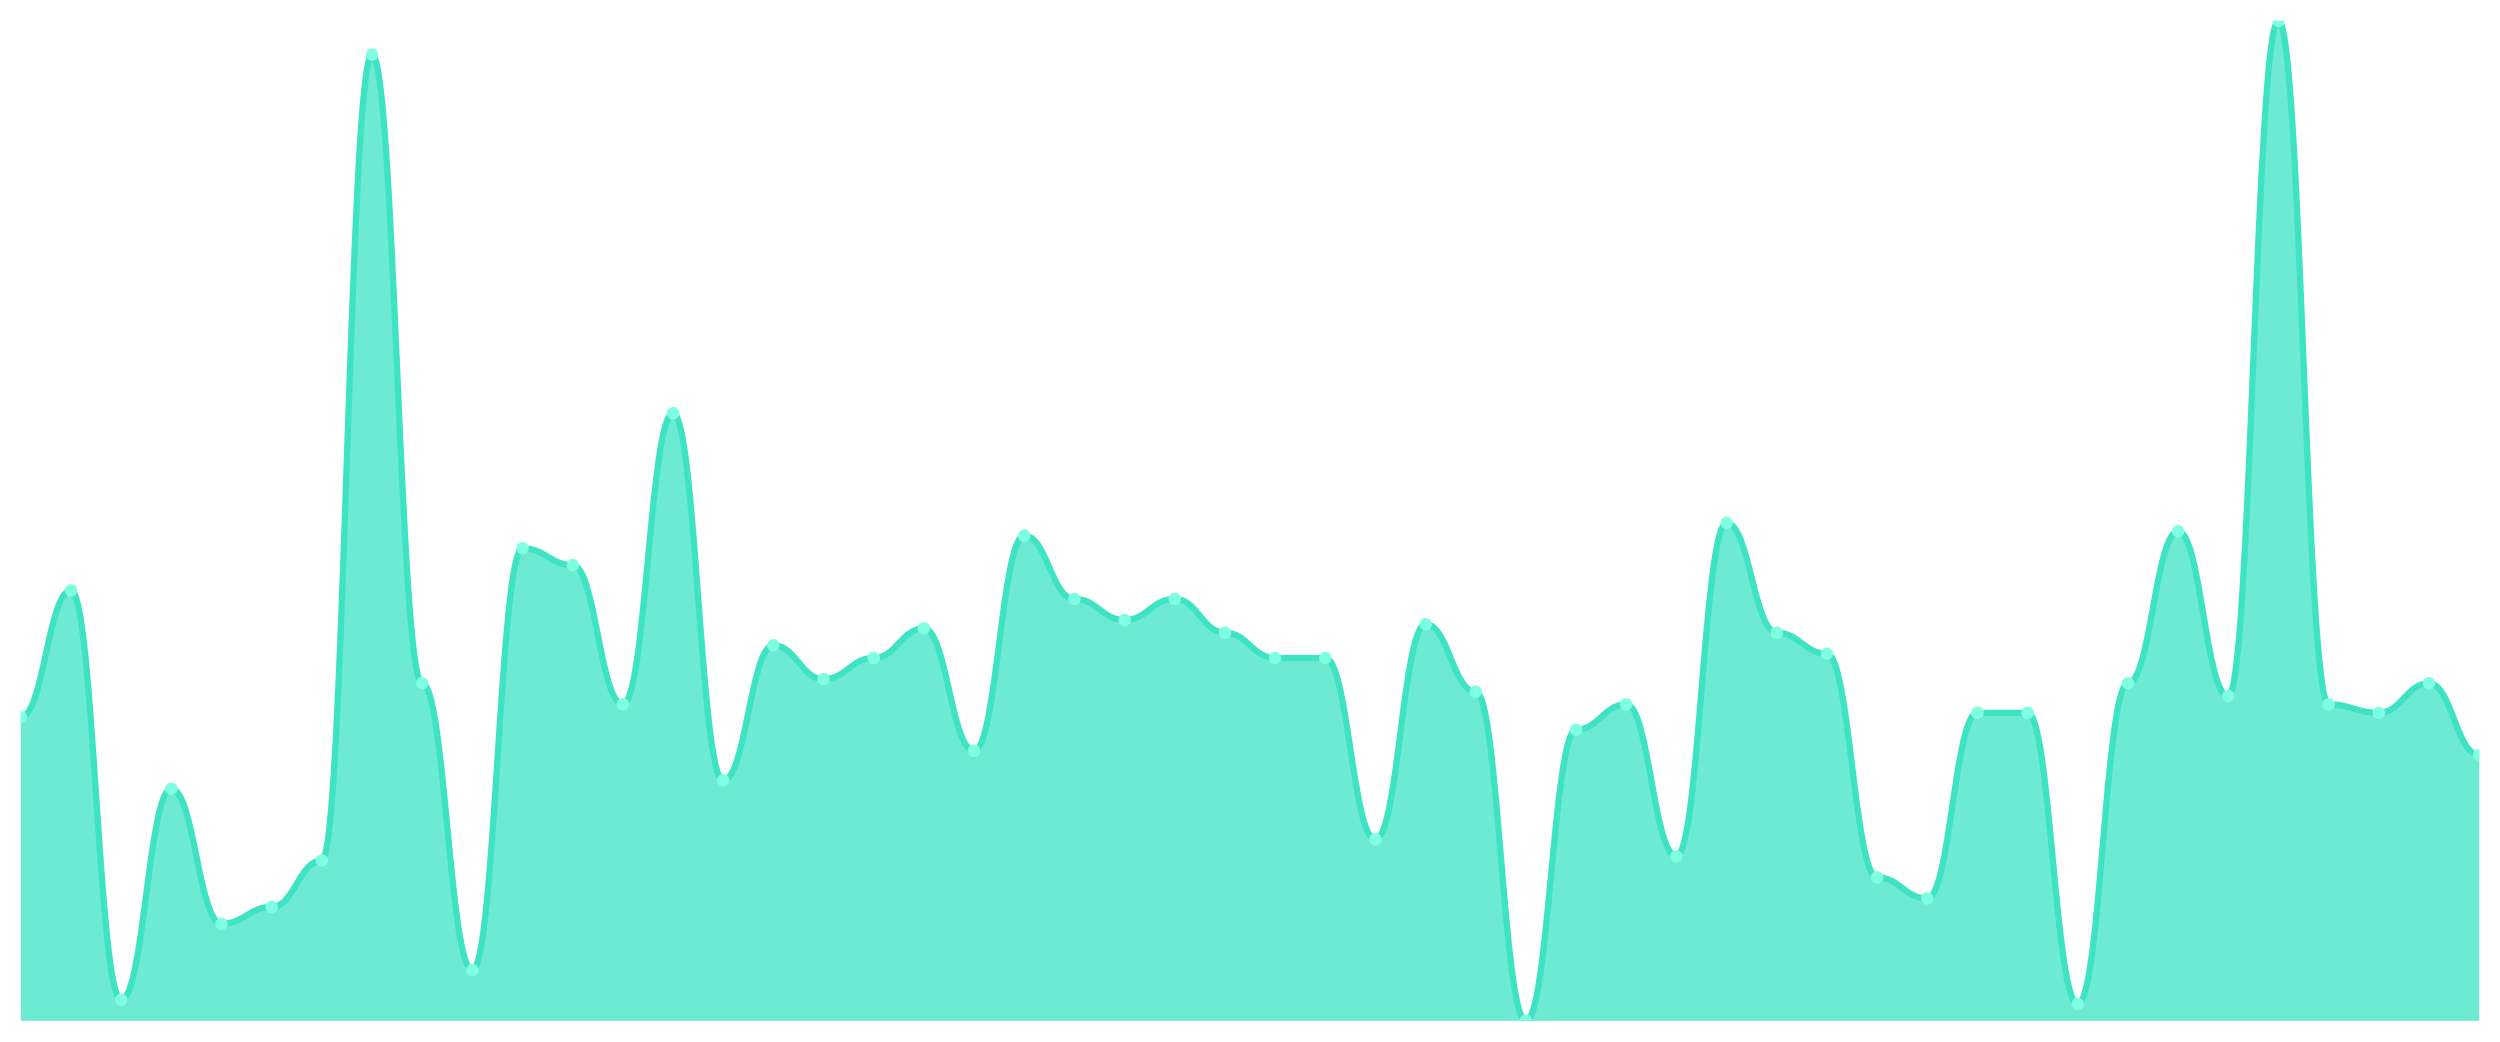
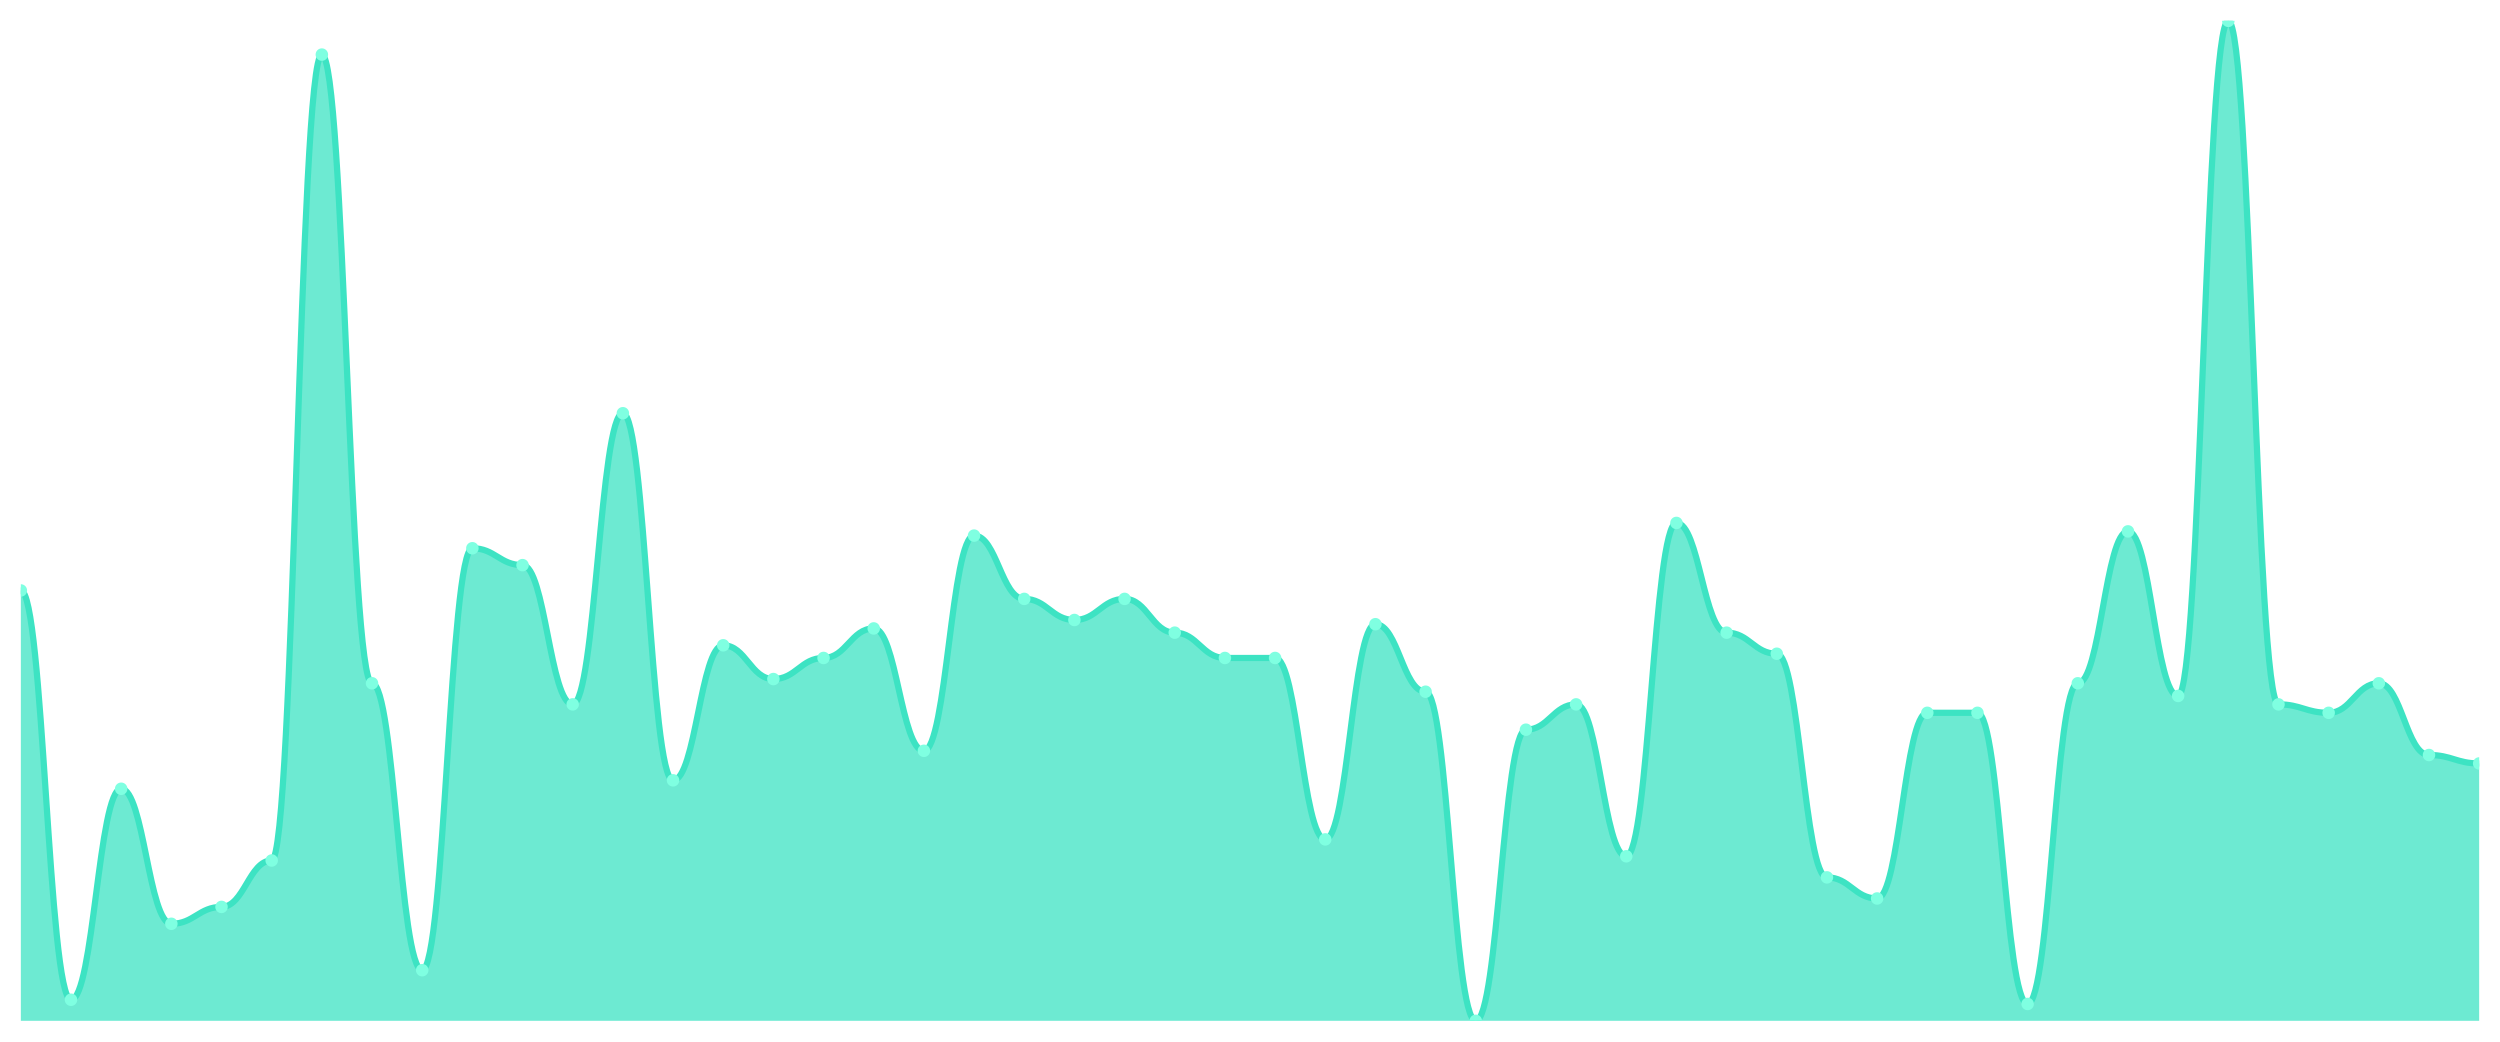
<svg xmlns="http://www.w3.org/2000/svg" viewBox="0 0 1200 500" width="1200" height="500">
  <defs>
    <clipPath id="c">
      <rect x="10" y="10" width="1180" height="480" />
    </clipPath>
  </defs>
  <rect width="1200" height="500" fill="none" />
  <g clip-path="url(#c)">
-     <path d="M 10,490 L 10,344.177 C 20.837,344.177 23.245,283.418 34.082,283.418 C 44.918,283.418 47.327,479.873 58.163,479.873 C 69,479.873 71.408,378.608 82.245,378.608 C 93.082,378.608 95.49,443.418 106.327,443.418 C 117.163,443.418 119.571,435.316 130.408,435.316 C 141.245,435.316 143.653,413.038 154.49,413.038 C 165.327,413.038 167.735,26.203 178.571,26.203 C 189.408,26.203 191.816,327.975 202.653,327.975 C 213.49,327.975 215.898,465.696 226.735,465.696 C 237.571,465.696 239.98,263.165 250.816,263.165 C 261.653,263.165 264.061,271.266 274.898,271.266 C 285.735,271.266 288.143,338.101 298.98,338.101 C 309.816,338.101 312.224,198.354 323.061,198.354 C 333.898,198.354 336.306,374.557 347.143,374.557 C 357.98,374.557 360.388,309.747 371.224,309.747 C 382.061,309.747 384.469,325.949 395.306,325.949 C 406.143,325.949 408.551,315.823 419.388,315.823 C 430.224,315.823 432.633,301.646 443.469,301.646 C 454.306,301.646 456.714,360.38 467.551,360.38 C 478.388,360.38 480.796,257.089 491.633,257.089 C 502.469,257.089 504.878,287.468 515.714,287.468 C 526.551,287.468 528.959,297.595 539.796,297.595 C 550.633,297.595 553.041,287.468 563.878,287.468 C 574.714,287.468 577.122,303.671 587.959,303.671 C 598.796,303.671 601.204,315.823 612.041,315.823 C 622.878,315.823 625.286,315.823 636.122,315.823 C 646.959,315.823 649.367,402.911 660.204,402.911 C 671.041,402.911 673.449,299.62 684.286,299.62 C 695.122,299.62 697.531,332.025 708.367,332.025 C 719.204,332.025 721.612,490 732.449,490 C 743.286,490 745.694,350.253 756.531,350.253 C 767.367,350.253 769.776,338.101 780.612,338.101 C 791.449,338.101 793.857,411.013 804.694,411.013 C 815.531,411.013 817.939,251.013 828.776,251.013 C 839.612,251.013 842.02,303.671 852.857,303.671 C 863.694,303.671 866.102,313.797 876.939,313.797 C 887.776,313.797 890.184,421.139 901.02,421.139 C 911.857,421.139 914.265,431.266 925.102,431.266 C 935.939,431.266 938.347,342.152 949.184,342.152 C 960.02,342.152 962.429,342.152 973.265,342.152 C 984.102,342.152 986.51,481.899 997.347,481.899 C 1008.184,481.899 1010.592,327.975 1021.429,327.975 C 1032.265,327.975 1034.673,255.063 1045.51,255.063 C 1056.347,255.063 1058.755,334.051 1069.592,334.051 C 1080.429,334.051 1082.837,10 1093.673,10 C 1104.51,10 1106.918,338.101 1117.755,338.101 C 1128.592,338.101 1131,342.152 1141.837,342.152 C 1152.673,342.152 1155.082,327.975 1165.918,327.975 C 1176.755,327.975 1179.163,362.405 1190,362.405 L 1190,490 Z" fill="rgba(61,227,195,0.75)" />
-     <path d="M 10,344.177 C 20.837,344.177 23.245,283.418 34.082,283.418 C 44.918,283.418 47.327,479.873 58.163,479.873 C 69,479.873 71.408,378.608 82.245,378.608 C 93.082,378.608 95.49,443.418 106.327,443.418 C 117.163,443.418 119.571,435.316 130.408,435.316 C 141.245,435.316 143.653,413.038 154.49,413.038 C 165.327,413.038 167.735,26.203 178.571,26.203 C 189.408,26.203 191.816,327.975 202.653,327.975 C 213.49,327.975 215.898,465.696 226.735,465.696 C 237.571,465.696 239.98,263.165 250.816,263.165 C 261.653,263.165 264.061,271.266 274.898,271.266 C 285.735,271.266 288.143,338.101 298.98,338.101 C 309.816,338.101 312.224,198.354 323.061,198.354 C 333.898,198.354 336.306,374.557 347.143,374.557 C 357.98,374.557 360.388,309.747 371.224,309.747 C 382.061,309.747 384.469,325.949 395.306,325.949 C 406.143,325.949 408.551,315.823 419.388,315.823 C 430.224,315.823 432.633,301.646 443.469,301.646 C 454.306,301.646 456.714,360.38 467.551,360.38 C 478.388,360.38 480.796,257.089 491.633,257.089 C 502.469,257.089 504.878,287.468 515.714,287.468 C 526.551,287.468 528.959,297.595 539.796,297.595 C 550.633,297.595 553.041,287.468 563.878,287.468 C 574.714,287.468 577.122,303.671 587.959,303.671 C 598.796,303.671 601.204,315.823 612.041,315.823 C 622.878,315.823 625.286,315.823 636.122,315.823 C 646.959,315.823 649.367,402.911 660.204,402.911 C 671.041,402.911 673.449,299.62 684.286,299.62 C 695.122,299.62 697.531,332.025 708.367,332.025 C 719.204,332.025 721.612,490 732.449,490 C 743.286,490 745.694,350.253 756.531,350.253 C 767.367,350.253 769.776,338.101 780.612,338.101 C 791.449,338.101 793.857,411.013 804.694,411.013 C 815.531,411.013 817.939,251.013 828.776,251.013 C 839.612,251.013 842.02,303.671 852.857,303.671 C 863.694,303.671 866.102,313.797 876.939,313.797 C 887.776,313.797 890.184,421.139 901.02,421.139 C 911.857,421.139 914.265,431.266 925.102,431.266 C 935.939,431.266 938.347,342.152 949.184,342.152 C 960.02,342.152 962.429,342.152 973.265,342.152 C 984.102,342.152 986.51,481.899 997.347,481.899 C 1008.184,481.899 1010.592,327.975 1021.429,327.975 C 1032.265,327.975 1034.673,255.063 1045.51,255.063 C 1056.347,255.063 1058.755,334.051 1069.592,334.051 C 1080.429,334.051 1082.837,10 1093.673,10 C 1104.51,10 1106.918,338.101 1117.755,338.101 C 1128.592,338.101 1131,342.152 1141.837,342.152 C 1152.673,342.152 1155.082,327.975 1165.918,327.975 C 1176.755,327.975 1179.163,362.405 1190,362.405" fill="none" stroke="#3de3c3" stroke-width="3" stroke-linecap="round" stroke-linejoin="round" />
-     <circle cx="10" cy="344.177" r="3" fill="#7fffe1" />
-     <circle cx="34.082" cy="283.418" r="3" fill="#7fffe1" />
-     <circle cx="58.163" cy="479.873" r="3" fill="#7fffe1" />
-     <circle cx="82.245" cy="378.608" r="3" fill="#7fffe1" />
-     <circle cx="106.327" cy="443.418" r="3" fill="#7fffe1" />
-     <circle cx="130.408" cy="435.316" r="3" fill="#7fffe1" />
-     <circle cx="154.49" cy="413.038" r="3" fill="#7fffe1" />
-     <circle cx="178.571" cy="26.203" r="3" fill="#7fffe1" />
-     <circle cx="202.653" cy="327.975" r="3" fill="#7fffe1" />
-     <circle cx="226.735" cy="465.696" r="3" fill="#7fffe1" />
-     <circle cx="250.816" cy="263.165" r="3" fill="#7fffe1" />
-     <circle cx="274.898" cy="271.266" r="3" fill="#7fffe1" />
-     <circle cx="298.98" cy="338.101" r="3" fill="#7fffe1" />
-     <circle cx="323.061" cy="198.354" r="3" fill="#7fffe1" />
-     <circle cx="347.143" cy="374.557" r="3" fill="#7fffe1" />
-     <circle cx="371.224" cy="309.747" r="3" fill="#7fffe1" />
-     <circle cx="395.306" cy="325.949" r="3" fill="#7fffe1" />
-     <circle cx="419.388" cy="315.823" r="3" fill="#7fffe1" />
-     <circle cx="443.469" cy="301.646" r="3" fill="#7fffe1" />
-     <circle cx="467.551" cy="360.38" r="3" fill="#7fffe1" />
-     <circle cx="491.633" cy="257.089" r="3" fill="#7fffe1" />
-     <circle cx="515.714" cy="287.468" r="3" fill="#7fffe1" />
-     <circle cx="539.796" cy="297.595" r="3" fill="#7fffe1" />
-     <circle cx="563.878" cy="287.468" r="3" fill="#7fffe1" />
-     <circle cx="587.959" cy="303.671" r="3" fill="#7fffe1" />
+     <path d="M 10,490 L 10,283.418 C 20.837,283.418 23.245,479.873 34.082,479.873 C 44.918,479.873 47.327,378.608 58.163,378.608 C 69,378.608 71.408,443.418 82.245,443.418 C 93.082,443.418 95.49,435.316 106.327,435.316 C 117.163,435.316 119.571,413.038 130.408,413.038 C 141.245,413.038 143.653,26.203 154.49,26.203 C 165.327,26.203 167.735,327.975 178.571,327.975 C 189.408,327.975 191.816,465.696 202.653,465.696 C 213.49,465.696 215.898,263.165 226.735,263.165 C 237.571,263.165 239.98,271.266 250.816,271.266 C 261.653,271.266 264.061,338.101 274.898,338.101 C 285.735,338.101 288.143,198.354 298.98,198.354 C 309.816,198.354 312.224,374.557 323.061,374.557 C 333.898,374.557 336.306,309.747 347.143,309.747 C 357.98,309.747 360.388,325.949 371.224,325.949 C 382.061,325.949 384.469,315.823 395.306,315.823 C 406.143,315.823 408.551,301.646 419.388,301.646 C 430.224,301.646 432.633,360.38 443.469,360.38 C 454.306,360.38 456.714,257.089 467.551,257.089 C 478.388,257.089 480.796,287.468 491.633,287.468 C 502.469,287.468 504.878,297.595 515.714,297.595 C 526.551,297.595 528.959,287.468 539.796,287.468 C 550.633,287.468 553.041,303.671 563.878,303.671 C 574.714,303.671 577.122,315.823 587.959,315.823 C 598.796,315.823 601.204,315.823 612.041,315.823 C 622.878,315.823 625.286,402.911 636.122,402.911 C 646.959,402.911 649.367,299.62 660.204,299.62 C 671.041,299.62 673.449,332.025 684.286,332.025 C 695.122,332.025 697.531,490 708.367,490 C 719.204,490 721.612,350.253 732.449,350.253 C 743.286,350.253 745.694,338.101 756.531,338.101 C 767.367,338.101 769.776,411.013 780.612,411.013 C 791.449,411.013 793.857,251.013 804.694,251.013 C 815.531,251.013 817.939,303.671 828.776,303.671 C 839.612,303.671 842.02,313.797 852.857,313.797 C 863.694,313.797 866.102,421.139 876.939,421.139 C 887.776,421.139 890.184,431.266 901.02,431.266 C 911.857,431.266 914.265,342.152 925.102,342.152 C 935.939,342.152 938.347,342.152 949.184,342.152 C 960.02,342.152 962.429,481.899 973.265,481.899 C 984.102,481.899 986.51,327.975 997.347,327.975 C 1008.184,327.975 1010.592,255.063 1021.429,255.063 C 1032.265,255.063 1034.673,334.051 1045.51,334.051 C 1056.347,334.051 1058.755,10 1069.592,10 C 1080.429,10 1082.837,338.101 1093.673,338.101 C 1104.51,338.101 1106.918,342.152 1117.755,342.152 C 1128.592,342.152 1131,327.975 1141.837,327.975 C 1152.673,327.975 1155.082,362.405 1165.918,362.405 C 1176.755,362.405 1179.163,366.456 1190,366.456 L 1190,490 Z" fill="rgba(61,227,195,0.75)" />
+     <path d="M 10,283.418 C 20.837,283.418 23.245,479.873 34.082,479.873 C 44.918,479.873 47.327,378.608 58.163,378.608 C 69,378.608 71.408,443.418 82.245,443.418 C 93.082,443.418 95.49,435.316 106.327,435.316 C 117.163,435.316 119.571,413.038 130.408,413.038 C 141.245,413.038 143.653,26.203 154.49,26.203 C 165.327,26.203 167.735,327.975 178.571,327.975 C 189.408,327.975 191.816,465.696 202.653,465.696 C 213.49,465.696 215.898,263.165 226.735,263.165 C 237.571,263.165 239.98,271.266 250.816,271.266 C 261.653,271.266 264.061,338.101 274.898,338.101 C 285.735,338.101 288.143,198.354 298.98,198.354 C 309.816,198.354 312.224,374.557 323.061,374.557 C 333.898,374.557 336.306,309.747 347.143,309.747 C 357.98,309.747 360.388,325.949 371.224,325.949 C 382.061,325.949 384.469,315.823 395.306,315.823 C 406.143,315.823 408.551,301.646 419.388,301.646 C 430.224,301.646 432.633,360.38 443.469,360.38 C 454.306,360.38 456.714,257.089 467.551,257.089 C 478.388,257.089 480.796,287.468 491.633,287.468 C 502.469,287.468 504.878,297.595 515.714,297.595 C 526.551,297.595 528.959,287.468 539.796,287.468 C 550.633,287.468 553.041,303.671 563.878,303.671 C 574.714,303.671 577.122,315.823 587.959,315.823 C 598.796,315.823 601.204,315.823 612.041,315.823 C 622.878,315.823 625.286,402.911 636.122,402.911 C 646.959,402.911 649.367,299.62 660.204,299.62 C 671.041,299.62 673.449,332.025 684.286,332.025 C 695.122,332.025 697.531,490 708.367,490 C 719.204,490 721.612,350.253 732.449,350.253 C 743.286,350.253 745.694,338.101 756.531,338.101 C 767.367,338.101 769.776,411.013 780.612,411.013 C 791.449,411.013 793.857,251.013 804.694,251.013 C 815.531,251.013 817.939,303.671 828.776,303.671 C 839.612,303.671 842.02,313.797 852.857,313.797 C 863.694,313.797 866.102,421.139 876.939,421.139 C 887.776,421.139 890.184,431.266 901.02,431.266 C 911.857,431.266 914.265,342.152 925.102,342.152 C 935.939,342.152 938.347,342.152 949.184,342.152 C 960.02,342.152 962.429,481.899 973.265,481.899 C 984.102,481.899 986.51,327.975 997.347,327.975 C 1008.184,327.975 1010.592,255.063 1021.429,255.063 C 1032.265,255.063 1034.673,334.051 1045.51,334.051 C 1056.347,334.051 1058.755,10 1069.592,10 C 1080.429,10 1082.837,338.101 1093.673,338.101 C 1104.51,338.101 1106.918,342.152 1117.755,342.152 C 1128.592,342.152 1131,327.975 1141.837,327.975 C 1152.673,327.975 1155.082,362.405 1165.918,362.405 C 1176.755,362.405 1179.163,366.456 1190,366.456" fill="none" stroke="#3de3c3" stroke-width="3" stroke-linecap="round" stroke-linejoin="round" />
+     <circle cx="10" cy="283.418" r="3" fill="#7fffe1" />
+     <circle cx="34.082" cy="479.873" r="3" fill="#7fffe1" />
+     <circle cx="58.163" cy="378.608" r="3" fill="#7fffe1" />
+     <circle cx="82.245" cy="443.418" r="3" fill="#7fffe1" />
+     <circle cx="106.327" cy="435.316" r="3" fill="#7fffe1" />
+     <circle cx="130.408" cy="413.038" r="3" fill="#7fffe1" />
+     <circle cx="154.49" cy="26.203" r="3" fill="#7fffe1" />
+     <circle cx="178.571" cy="327.975" r="3" fill="#7fffe1" />
+     <circle cx="202.653" cy="465.696" r="3" fill="#7fffe1" />
+     <circle cx="226.735" cy="263.165" r="3" fill="#7fffe1" />
+     <circle cx="250.816" cy="271.266" r="3" fill="#7fffe1" />
+     <circle cx="274.898" cy="338.101" r="3" fill="#7fffe1" />
+     <circle cx="298.98" cy="198.354" r="3" fill="#7fffe1" />
+     <circle cx="323.061" cy="374.557" r="3" fill="#7fffe1" />
+     <circle cx="347.143" cy="309.747" r="3" fill="#7fffe1" />
+     <circle cx="371.224" cy="325.949" r="3" fill="#7fffe1" />
+     <circle cx="395.306" cy="315.823" r="3" fill="#7fffe1" />
+     <circle cx="419.388" cy="301.646" r="3" fill="#7fffe1" />
+     <circle cx="443.469" cy="360.38" r="3" fill="#7fffe1" />
+     <circle cx="467.551" cy="257.089" r="3" fill="#7fffe1" />
+     <circle cx="491.633" cy="287.468" r="3" fill="#7fffe1" />
+     <circle cx="515.714" cy="297.595" r="3" fill="#7fffe1" />
+     <circle cx="539.796" cy="287.468" r="3" fill="#7fffe1" />
+     <circle cx="563.878" cy="303.671" r="3" fill="#7fffe1" />
+     <circle cx="587.959" cy="315.823" r="3" fill="#7fffe1" />
    <circle cx="612.041" cy="315.823" r="3" fill="#7fffe1" />
-     <circle cx="636.122" cy="315.823" r="3" fill="#7fffe1" />
-     <circle cx="660.204" cy="402.911" r="3" fill="#7fffe1" />
-     <circle cx="684.286" cy="299.62" r="3" fill="#7fffe1" />
-     <circle cx="708.367" cy="332.025" r="3" fill="#7fffe1" />
-     <circle cx="732.449" cy="490" r="3" fill="#7fffe1" />
-     <circle cx="756.531" cy="350.253" r="3" fill="#7fffe1" />
-     <circle cx="780.612" cy="338.101" r="3" fill="#7fffe1" />
-     <circle cx="804.694" cy="411.013" r="3" fill="#7fffe1" />
-     <circle cx="828.776" cy="251.013" r="3" fill="#7fffe1" />
-     <circle cx="852.857" cy="303.671" r="3" fill="#7fffe1" />
-     <circle cx="876.939" cy="313.797" r="3" fill="#7fffe1" />
-     <circle cx="901.02" cy="421.139" r="3" fill="#7fffe1" />
-     <circle cx="925.102" cy="431.266" r="3" fill="#7fffe1" />
+     <circle cx="636.122" cy="402.911" r="3" fill="#7fffe1" />
+     <circle cx="660.204" cy="299.62" r="3" fill="#7fffe1" />
+     <circle cx="684.286" cy="332.025" r="3" fill="#7fffe1" />
+     <circle cx="708.367" cy="490" r="3" fill="#7fffe1" />
+     <circle cx="732.449" cy="350.253" r="3" fill="#7fffe1" />
+     <circle cx="756.531" cy="338.101" r="3" fill="#7fffe1" />
+     <circle cx="780.612" cy="411.013" r="3" fill="#7fffe1" />
+     <circle cx="804.694" cy="251.013" r="3" fill="#7fffe1" />
+     <circle cx="828.776" cy="303.671" r="3" fill="#7fffe1" />
+     <circle cx="852.857" cy="313.797" r="3" fill="#7fffe1" />
+     <circle cx="876.939" cy="421.139" r="3" fill="#7fffe1" />
+     <circle cx="901.02" cy="431.266" r="3" fill="#7fffe1" />
+     <circle cx="925.102" cy="342.152" r="3" fill="#7fffe1" />
    <circle cx="949.184" cy="342.152" r="3" fill="#7fffe1" />
-     <circle cx="973.265" cy="342.152" r="3" fill="#7fffe1" />
-     <circle cx="997.347" cy="481.899" r="3" fill="#7fffe1" />
-     <circle cx="1021.429" cy="327.975" r="3" fill="#7fffe1" />
-     <circle cx="1045.51" cy="255.063" r="3" fill="#7fffe1" />
-     <circle cx="1069.592" cy="334.051" r="3" fill="#7fffe1" />
-     <circle cx="1093.673" cy="10" r="3" fill="#7fffe1" />
-     <circle cx="1117.755" cy="338.101" r="3" fill="#7fffe1" />
-     <circle cx="1141.837" cy="342.152" r="3" fill="#7fffe1" />
-     <circle cx="1165.918" cy="327.975" r="3" fill="#7fffe1" />
-     <circle cx="1190" cy="362.405" r="3" fill="#7fffe1" />
+     <circle cx="973.265" cy="481.899" r="3" fill="#7fffe1" />
+     <circle cx="997.347" cy="327.975" r="3" fill="#7fffe1" />
+     <circle cx="1021.429" cy="255.063" r="3" fill="#7fffe1" />
+     <circle cx="1045.51" cy="334.051" r="3" fill="#7fffe1" />
+     <circle cx="1069.592" cy="10" r="3" fill="#7fffe1" />
+     <circle cx="1093.673" cy="338.101" r="3" fill="#7fffe1" />
+     <circle cx="1117.755" cy="342.152" r="3" fill="#7fffe1" />
+     <circle cx="1141.837" cy="327.975" r="3" fill="#7fffe1" />
+     <circle cx="1165.918" cy="362.405" r="3" fill="#7fffe1" />
+     <circle cx="1190" cy="366.456" r="3" fill="#7fffe1" />
  </g>
</svg>
